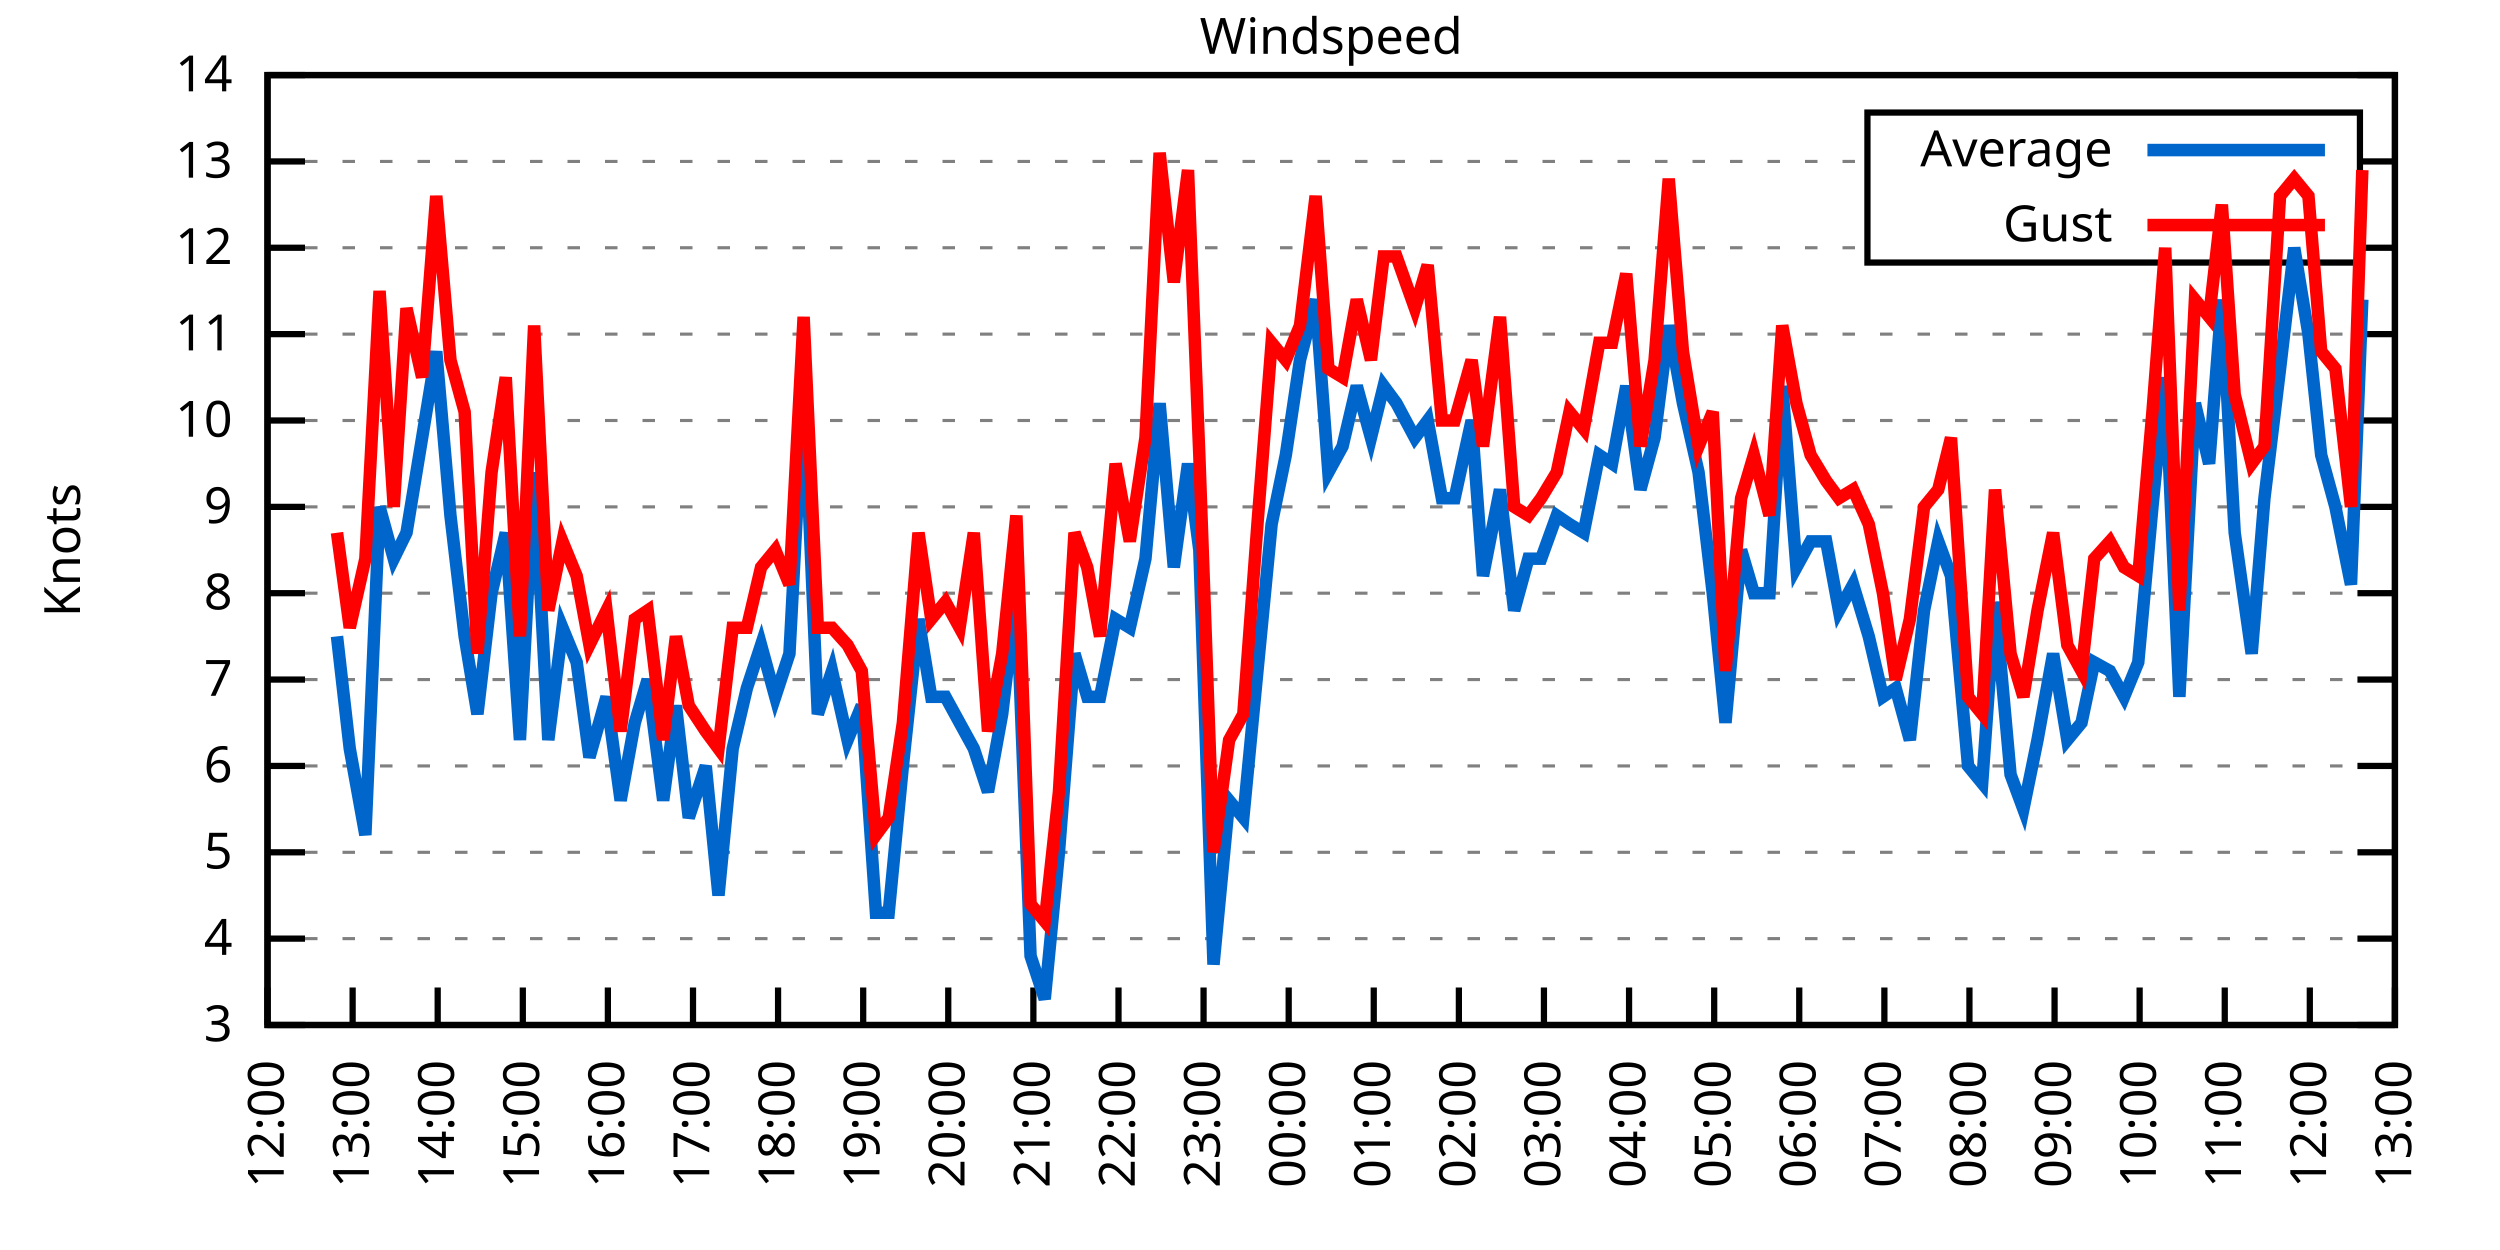
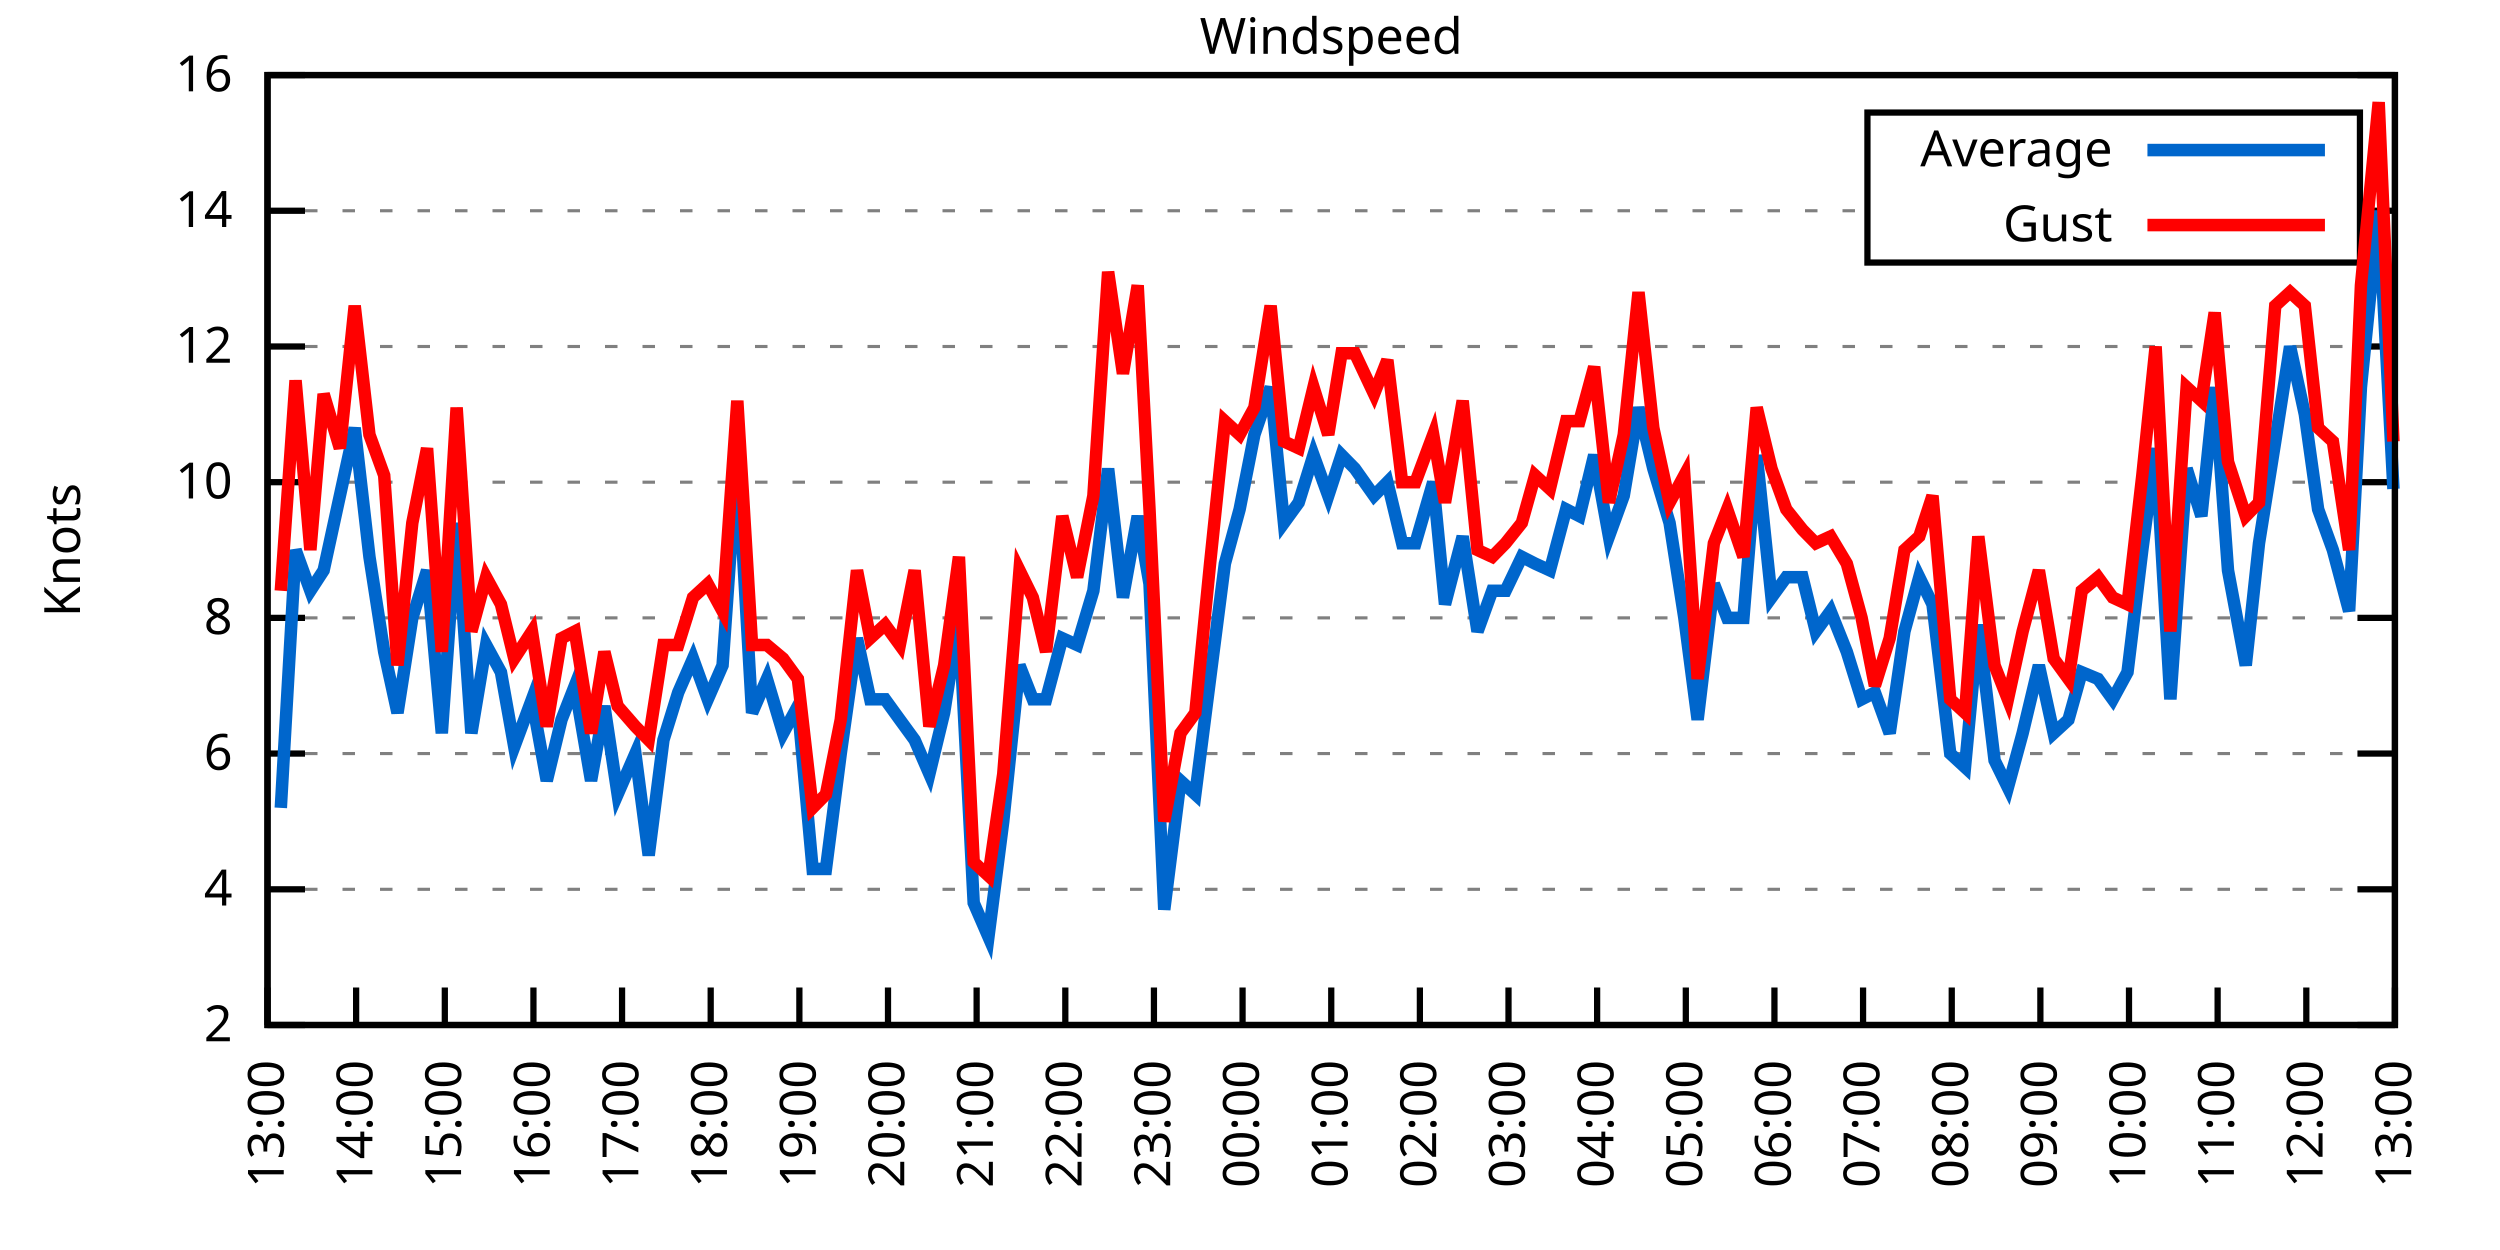
<svg xmlns="http://www.w3.org/2000/svg" xmlns:xlink="http://www.w3.org/1999/xlink" width="400" height="200" viewBox="0 0 400 200">
  <g id="gnuplot_canvas">
    <rect x="0" y="0" width="400" height="200" fill="none" />
    <defs>
      <circle id="gpDot" r="0.5" stroke-width="0.5" stroke="currentColor" />
      <path id="gpPt0" stroke-width="0.333" stroke="currentColor" d="M-1,0 h2 M0,-1 v2" />
      <path id="gpPt1" stroke-width="0.333" stroke="currentColor" d="M-1,-1 L1,1 M1,-1 L-1,1" />
      <path id="gpPt2" stroke-width="0.333" stroke="currentColor" d="M-1,0 L1,0 M0,-1 L0,1 M-1,-1 L1,1 M-1,1 L1,-1" />
      <rect id="gpPt3" stroke-width="0.333" stroke="currentColor" x="-1" y="-1" width="2" height="2" />
      <rect id="gpPt4" stroke-width="0.333" stroke="currentColor" fill="currentColor" x="-1" y="-1" width="2" height="2" />
      <circle id="gpPt5" stroke-width="0.333" stroke="currentColor" cx="0" cy="0" r="1" />
      <use xlink:href="#gpPt5" id="gpPt6" fill="currentColor" stroke="none" />
      <path id="gpPt7" stroke-width="0.333" stroke="currentColor" d="M0,-1.33 L-1.33,0.67 L1.33,0.67 z" />
      <use xlink:href="#gpPt7" id="gpPt8" fill="currentColor" stroke="none" />
      <use xlink:href="#gpPt7" id="gpPt9" stroke="currentColor" transform="rotate(180)" />
      <use xlink:href="#gpPt9" id="gpPt10" fill="currentColor" stroke="none" />
      <use xlink:href="#gpPt3" id="gpPt11" stroke="currentColor" transform="rotate(45)" />
      <use xlink:href="#gpPt11" id="gpPt12" fill="currentColor" stroke="none" />
      <path id="gpPt13" stroke-width="0.333" stroke="currentColor" d="M0,1.330 L1.265,0.411 L0.782,-1.067 L-0.782,-1.076 L-1.265,0.411 z" />
      <use xlink:href="#gpPt13" id="gpPt14" fill="currentColor" stroke="none" />
      <filter id="textbox" filterUnits="objectBoundingBox" x="0" y="0" height="1" width="1">
        <feFlood flood-color="white" flood-opacity="1" result="bgnd" />
        <feComposite in="SourceGraphic" in2="bgnd" operator="atop" />
      </filter>
      <filter id="greybox" filterUnits="objectBoundingBox" x="0" y="0" height="1" width="1">
        <feFlood flood-color="lightgrey" flood-opacity="1" result="grey" />
        <feComposite in="SourceGraphic" in2="grey" operator="atop" />
      </filter>
    </defs>
    <g fill="none" color="white" stroke="currentColor" stroke-width="1.00" stroke-linecap="butt" stroke-linejoin="miter">
</g>
    <g fill="none" color="black" stroke="currentColor" stroke-width="1.00" stroke-linecap="butt" stroke-linejoin="miter">
      <g stroke="none" shape-rendering="crispEdges">
        <polygon fill="rgb(255, 255, 255)" points="42.80,164.00 383.18,164.00 383.18,12.02 42.80,12.02 " />
      </g>
    </g>
    <g fill="none" color="black" stroke="currentColor" stroke-width="1.00" stroke-linecap="butt" stroke-linejoin="miter">
</g>
    <g fill="none" color="black" stroke="black" stroke-width="0.50" stroke-linecap="butt" stroke-linejoin="miter">
</g>
    <g fill="none" color="gray" stroke="currentColor" stroke-width="0.50" stroke-linecap="butt" stroke-linejoin="miter">
      <path stroke="gray" stroke-dasharray="2,4" class="gridline" d="M42.80,164.00 L383.19,164.00  " />
    </g>
    <g fill="none" color="gray" stroke="gray" stroke-width="1.00" stroke-linecap="butt" stroke-linejoin="miter">
</g>
    <g fill="none" color="black" stroke="currentColor" stroke-width="1.00" stroke-linecap="butt" stroke-linejoin="miter">
      <path stroke="black" d="M42.80,164.00 L48.80,164.00 M383.19,164.00 L377.19,164.00  " />
      <g transform="translate(37.20,166.60)" stroke="none" fill="black" font-family="Sans" font-size="8.00" text-anchor="end">
        <text>
-           <tspan font-family="Sans"> 3</tspan>
-         </text>
-       </g>
-     </g>
-     <g fill="none" color="black" stroke="currentColor" stroke-width="1.00" stroke-linecap="butt" stroke-linejoin="miter">
- </g>
-     <g fill="none" color="black" stroke="black" stroke-width="0.50" stroke-linecap="butt" stroke-linejoin="miter">
- </g>
-     <g fill="none" color="gray" stroke="currentColor" stroke-width="0.50" stroke-linecap="butt" stroke-linejoin="miter">
-       <path stroke="gray" stroke-dasharray="2,4" class="gridline" d="M42.80,150.18 L383.19,150.18  " />
-     </g>
-     <g fill="none" color="gray" stroke="gray" stroke-width="1.00" stroke-linecap="butt" stroke-linejoin="miter">
- </g>
-     <g fill="none" color="black" stroke="currentColor" stroke-width="1.00" stroke-linecap="butt" stroke-linejoin="miter">
-       <path stroke="black" d="M42.80,150.18 L48.80,150.18 M383.19,150.18 L377.19,150.18  " />
-       <g transform="translate(37.20,152.78)" stroke="none" fill="black" font-family="Sans" font-size="8.00" text-anchor="end">
+           <tspan font-family="Sans"> 2</tspan>
+         </text>
+       </g>
+     </g>
+     <g fill="none" color="black" stroke="currentColor" stroke-width="1.00" stroke-linecap="butt" stroke-linejoin="miter">
+ </g>
+     <g fill="none" color="black" stroke="black" stroke-width="0.50" stroke-linecap="butt" stroke-linejoin="miter">
+ </g>
+     <g fill="none" color="gray" stroke="currentColor" stroke-width="0.50" stroke-linecap="butt" stroke-linejoin="miter">
+       <path stroke="gray" stroke-dasharray="2,4" class="gridline" d="M42.80,142.29 L383.19,142.29  " />
+     </g>
+     <g fill="none" color="gray" stroke="gray" stroke-width="1.00" stroke-linecap="butt" stroke-linejoin="miter">
+ </g>
+     <g fill="none" color="black" stroke="currentColor" stroke-width="1.00" stroke-linecap="butt" stroke-linejoin="miter">
+       <path stroke="black" d="M42.80,142.29 L48.80,142.29 M383.19,142.29 L377.19,142.29  " />
+       <g transform="translate(37.20,144.89)" stroke="none" fill="black" font-family="Sans" font-size="8.00" text-anchor="end">
        <text>
          <tspan font-family="Sans"> 4</tspan>
        </text>
      </g>
    </g>
    <g fill="none" color="black" stroke="currentColor" stroke-width="1.00" stroke-linecap="butt" stroke-linejoin="miter">
</g>
    <g fill="none" color="black" stroke="black" stroke-width="0.50" stroke-linecap="butt" stroke-linejoin="miter">
</g>
    <g fill="none" color="gray" stroke="currentColor" stroke-width="0.50" stroke-linecap="butt" stroke-linejoin="miter">
-       <path stroke="gray" stroke-dasharray="2,4" class="gridline" d="M42.80,136.37 L383.19,136.37  " />
-     </g>
-     <g fill="none" color="gray" stroke="gray" stroke-width="1.00" stroke-linecap="butt" stroke-linejoin="miter">
- </g>
-     <g fill="none" color="black" stroke="currentColor" stroke-width="1.00" stroke-linecap="butt" stroke-linejoin="miter">
-       <path stroke="black" d="M42.80,136.37 L48.80,136.37 M383.19,136.37 L377.19,136.37  " />
-       <g transform="translate(37.20,138.97)" stroke="none" fill="black" font-family="Sans" font-size="8.00" text-anchor="end">
-         <text>
-           <tspan font-family="Sans"> 5</tspan>
-         </text>
-       </g>
-     </g>
-     <g fill="none" color="black" stroke="currentColor" stroke-width="1.00" stroke-linecap="butt" stroke-linejoin="miter">
- </g>
-     <g fill="none" color="black" stroke="black" stroke-width="0.50" stroke-linecap="butt" stroke-linejoin="miter">
- </g>
-     <g fill="none" color="gray" stroke="currentColor" stroke-width="0.50" stroke-linecap="butt" stroke-linejoin="miter">
-       <path stroke="gray" stroke-dasharray="2,4" class="gridline" d="M42.80,122.55 L383.19,122.55  " />
-     </g>
-     <g fill="none" color="gray" stroke="gray" stroke-width="1.00" stroke-linecap="butt" stroke-linejoin="miter">
- </g>
-     <g fill="none" color="black" stroke="currentColor" stroke-width="1.00" stroke-linecap="butt" stroke-linejoin="miter">
-       <path stroke="black" d="M42.80,122.55 L48.80,122.55 M383.19,122.55 L377.19,122.55  " />
-       <g transform="translate(37.20,125.15)" stroke="none" fill="black" font-family="Sans" font-size="8.00" text-anchor="end">
+       <path stroke="gray" stroke-dasharray="2,4" class="gridline" d="M42.80,120.57 L383.19,120.57  " />
+     </g>
+     <g fill="none" color="gray" stroke="gray" stroke-width="1.00" stroke-linecap="butt" stroke-linejoin="miter">
+ </g>
+     <g fill="none" color="black" stroke="currentColor" stroke-width="1.00" stroke-linecap="butt" stroke-linejoin="miter">
+       <path stroke="black" d="M42.80,120.57 L48.80,120.57 M383.19,120.57 L377.19,120.57  " />
+       <g transform="translate(37.20,123.17)" stroke="none" fill="black" font-family="Sans" font-size="8.00" text-anchor="end">
        <text>
          <tspan font-family="Sans"> 6</tspan>
        </text>
      </g>
    </g>
    <g fill="none" color="black" stroke="currentColor" stroke-width="1.00" stroke-linecap="butt" stroke-linejoin="miter">
</g>
    <g fill="none" color="black" stroke="black" stroke-width="0.50" stroke-linecap="butt" stroke-linejoin="miter">
</g>
    <g fill="none" color="gray" stroke="currentColor" stroke-width="0.50" stroke-linecap="butt" stroke-linejoin="miter">
-       <path stroke="gray" stroke-dasharray="2,4" class="gridline" d="M42.80,108.73 L383.19,108.73  " />
-     </g>
-     <g fill="none" color="gray" stroke="gray" stroke-width="1.00" stroke-linecap="butt" stroke-linejoin="miter">
- </g>
-     <g fill="none" color="black" stroke="currentColor" stroke-width="1.00" stroke-linecap="butt" stroke-linejoin="miter">
-       <path stroke="black" d="M42.80,108.73 L48.80,108.73 M383.19,108.73 L377.19,108.73  " />
-       <g transform="translate(37.20,111.33)" stroke="none" fill="black" font-family="Sans" font-size="8.00" text-anchor="end">
-         <text>
-           <tspan font-family="Sans"> 7</tspan>
-         </text>
-       </g>
-     </g>
-     <g fill="none" color="black" stroke="currentColor" stroke-width="1.00" stroke-linecap="butt" stroke-linejoin="miter">
- </g>
-     <g fill="none" color="black" stroke="black" stroke-width="0.50" stroke-linecap="butt" stroke-linejoin="miter">
- </g>
-     <g fill="none" color="gray" stroke="currentColor" stroke-width="0.50" stroke-linecap="butt" stroke-linejoin="miter">
-       <path stroke="gray" stroke-dasharray="2,4" class="gridline" d="M42.80,94.91 L383.19,94.91  " />
-     </g>
-     <g fill="none" color="gray" stroke="gray" stroke-width="1.00" stroke-linecap="butt" stroke-linejoin="miter">
- </g>
-     <g fill="none" color="black" stroke="currentColor" stroke-width="1.00" stroke-linecap="butt" stroke-linejoin="miter">
-       <path stroke="black" d="M42.80,94.91 L48.80,94.91 M383.19,94.91 L377.19,94.91  " />
-       <g transform="translate(37.20,97.51)" stroke="none" fill="black" font-family="Sans" font-size="8.00" text-anchor="end">
+       <path stroke="gray" stroke-dasharray="2,4" class="gridline" d="M42.80,98.86 L383.19,98.86  " />
+     </g>
+     <g fill="none" color="gray" stroke="gray" stroke-width="1.00" stroke-linecap="butt" stroke-linejoin="miter">
+ </g>
+     <g fill="none" color="black" stroke="currentColor" stroke-width="1.00" stroke-linecap="butt" stroke-linejoin="miter">
+       <path stroke="black" d="M42.80,98.86 L48.80,98.86 M383.19,98.86 L377.19,98.86  " />
+       <g transform="translate(37.20,101.46)" stroke="none" fill="black" font-family="Sans" font-size="8.00" text-anchor="end">
        <text>
          <tspan font-family="Sans"> 8</tspan>
        </text>
      </g>
    </g>
    <g fill="none" color="black" stroke="currentColor" stroke-width="1.00" stroke-linecap="butt" stroke-linejoin="miter">
</g>
    <g fill="none" color="black" stroke="black" stroke-width="0.50" stroke-linecap="butt" stroke-linejoin="miter">
</g>
    <g fill="none" color="gray" stroke="currentColor" stroke-width="0.50" stroke-linecap="butt" stroke-linejoin="miter">
-       <path stroke="gray" stroke-dasharray="2,4" class="gridline" d="M42.80,81.10 L383.19,81.10  " />
-     </g>
-     <g fill="none" color="gray" stroke="gray" stroke-width="1.00" stroke-linecap="butt" stroke-linejoin="miter">
- </g>
-     <g fill="none" color="black" stroke="currentColor" stroke-width="1.00" stroke-linecap="butt" stroke-linejoin="miter">
-       <path stroke="black" d="M42.80,81.10 L48.80,81.10 M383.19,81.10 L377.19,81.10  " />
-       <g transform="translate(37.20,83.70)" stroke="none" fill="black" font-family="Sans" font-size="8.00" text-anchor="end">
-         <text>
-           <tspan font-family="Sans"> 9</tspan>
-         </text>
-       </g>
-     </g>
-     <g fill="none" color="black" stroke="currentColor" stroke-width="1.00" stroke-linecap="butt" stroke-linejoin="miter">
- </g>
-     <g fill="none" color="black" stroke="black" stroke-width="0.50" stroke-linecap="butt" stroke-linejoin="miter">
- </g>
-     <g fill="none" color="gray" stroke="currentColor" stroke-width="0.50" stroke-linecap="butt" stroke-linejoin="miter">
-       <path stroke="gray" stroke-dasharray="2,4" class="gridline" d="M42.80,67.28 L383.19,67.28  " />
-     </g>
-     <g fill="none" color="gray" stroke="gray" stroke-width="1.00" stroke-linecap="butt" stroke-linejoin="miter">
- </g>
-     <g fill="none" color="black" stroke="currentColor" stroke-width="1.00" stroke-linecap="butt" stroke-linejoin="miter">
-       <path stroke="black" d="M42.80,67.28 L48.80,67.28 M383.19,67.28 L377.19,67.28  " />
-       <g transform="translate(37.20,69.88)" stroke="none" fill="black" font-family="Sans" font-size="8.00" text-anchor="end">
+       <path stroke="gray" stroke-dasharray="2,4" class="gridline" d="M42.80,77.15 L383.19,77.15  " />
+     </g>
+     <g fill="none" color="gray" stroke="gray" stroke-width="1.00" stroke-linecap="butt" stroke-linejoin="miter">
+ </g>
+     <g fill="none" color="black" stroke="currentColor" stroke-width="1.00" stroke-linecap="butt" stroke-linejoin="miter">
+       <path stroke="black" d="M42.80,77.15 L48.80,77.15 M383.19,77.15 L377.19,77.15  " />
+       <g transform="translate(37.20,79.75)" stroke="none" fill="black" font-family="Sans" font-size="8.00" text-anchor="end">
        <text>
          <tspan font-family="Sans"> 10</tspan>
        </text>
      </g>
    </g>
    <g fill="none" color="black" stroke="currentColor" stroke-width="1.00" stroke-linecap="butt" stroke-linejoin="miter">
</g>
    <g fill="none" color="black" stroke="black" stroke-width="0.50" stroke-linecap="butt" stroke-linejoin="miter">
</g>
    <g fill="none" color="gray" stroke="currentColor" stroke-width="0.50" stroke-linecap="butt" stroke-linejoin="miter">
-       <path stroke="gray" stroke-dasharray="2,4" class="gridline" d="M42.80,53.46 L383.19,53.46  " />
-     </g>
-     <g fill="none" color="gray" stroke="gray" stroke-width="1.00" stroke-linecap="butt" stroke-linejoin="miter">
- </g>
-     <g fill="none" color="black" stroke="currentColor" stroke-width="1.00" stroke-linecap="butt" stroke-linejoin="miter">
-       <path stroke="black" d="M42.80,53.46 L48.80,53.46 M383.19,53.46 L377.19,53.46  " />
-       <g transform="translate(37.20,56.06)" stroke="none" fill="black" font-family="Sans" font-size="8.00" text-anchor="end">
-         <text>
-           <tspan font-family="Sans"> 11</tspan>
-         </text>
-       </g>
-     </g>
-     <g fill="none" color="black" stroke="currentColor" stroke-width="1.00" stroke-linecap="butt" stroke-linejoin="miter">
- </g>
-     <g fill="none" color="black" stroke="black" stroke-width="0.50" stroke-linecap="butt" stroke-linejoin="miter">
- </g>
-     <g fill="none" color="gray" stroke="currentColor" stroke-width="0.50" stroke-linecap="butt" stroke-linejoin="miter">
-       <path stroke="gray" stroke-dasharray="2,4" class="gridline" d="M42.80,39.64 L298.79,39.64 M377.59,39.64 L383.19,39.64  " />
-     </g>
-     <g fill="none" color="gray" stroke="gray" stroke-width="1.00" stroke-linecap="butt" stroke-linejoin="miter">
- </g>
-     <g fill="none" color="black" stroke="currentColor" stroke-width="1.00" stroke-linecap="butt" stroke-linejoin="miter">
-       <path stroke="black" d="M42.80,39.64 L48.80,39.64 M383.19,39.64 L377.19,39.64  " />
-       <g transform="translate(37.20,42.24)" stroke="none" fill="black" font-family="Sans" font-size="8.00" text-anchor="end">
+       <path stroke="gray" stroke-dasharray="2,4" class="gridline" d="M42.80,55.44 L383.19,55.44  " />
+     </g>
+     <g fill="none" color="gray" stroke="gray" stroke-width="1.00" stroke-linecap="butt" stroke-linejoin="miter">
+ </g>
+     <g fill="none" color="black" stroke="currentColor" stroke-width="1.00" stroke-linecap="butt" stroke-linejoin="miter">
+       <path stroke="black" d="M42.80,55.44 L48.80,55.44 M383.19,55.44 L377.19,55.44  " />
+       <g transform="translate(37.20,58.04)" stroke="none" fill="black" font-family="Sans" font-size="8.00" text-anchor="end">
        <text>
          <tspan font-family="Sans"> 12</tspan>
        </text>
      </g>
    </g>
    <g fill="none" color="black" stroke="currentColor" stroke-width="1.00" stroke-linecap="butt" stroke-linejoin="miter">
</g>
    <g fill="none" color="black" stroke="black" stroke-width="0.50" stroke-linecap="butt" stroke-linejoin="miter">
</g>
    <g fill="none" color="gray" stroke="currentColor" stroke-width="0.50" stroke-linecap="butt" stroke-linejoin="miter">
-       <path stroke="gray" stroke-dasharray="2,4" class="gridline" d="M42.80,25.83 L298.79,25.83 M377.59,25.83 L383.19,25.83  " />
-     </g>
-     <g fill="none" color="gray" stroke="gray" stroke-width="1.00" stroke-linecap="butt" stroke-linejoin="miter">
- </g>
-     <g fill="none" color="black" stroke="currentColor" stroke-width="1.00" stroke-linecap="butt" stroke-linejoin="miter">
-       <path stroke="black" d="M42.80,25.83 L48.80,25.83 M383.19,25.83 L377.19,25.83  " />
-       <g transform="translate(37.20,28.43)" stroke="none" fill="black" font-family="Sans" font-size="8.00" text-anchor="end">
-         <text>
-           <tspan font-family="Sans"> 13</tspan>
+       <path stroke="gray" stroke-dasharray="2,4" class="gridline" d="M42.80,33.72 L298.79,33.72 M377.59,33.72 L383.19,33.72  " />
+     </g>
+     <g fill="none" color="gray" stroke="gray" stroke-width="1.00" stroke-linecap="butt" stroke-linejoin="miter">
+ </g>
+     <g fill="none" color="black" stroke="currentColor" stroke-width="1.00" stroke-linecap="butt" stroke-linejoin="miter">
+       <path stroke="black" d="M42.80,33.72 L48.80,33.72 M383.19,33.72 L377.19,33.72  " />
+       <g transform="translate(37.20,36.32)" stroke="none" fill="black" font-family="Sans" font-size="8.00" text-anchor="end">
+         <text>
+           <tspan font-family="Sans"> 14</tspan>
        </text>
      </g>
    </g>
    <g fill="none" color="black" stroke="currentColor" stroke-width="1.00" stroke-linecap="butt" stroke-linejoin="miter">
</g>
    <g fill="none" color="black" stroke="black" stroke-width="0.50" stroke-linecap="butt" stroke-linejoin="miter">
</g>
    <g fill="none" color="gray" stroke="currentColor" stroke-width="0.50" stroke-linecap="butt" stroke-linejoin="miter">
      <path stroke="gray" stroke-dasharray="2,4" class="gridline" d="M42.80,12.01 L383.19,12.01  " />
    </g>
    <g fill="none" color="gray" stroke="gray" stroke-width="1.00" stroke-linecap="butt" stroke-linejoin="miter">
</g>
    <g fill="none" color="black" stroke="currentColor" stroke-width="1.00" stroke-linecap="butt" stroke-linejoin="miter">
      <path stroke="black" d="M42.80,12.01 L48.80,12.01 M383.19,12.01 L377.19,12.01  " />
      <g transform="translate(37.20,14.61)" stroke="none" fill="black" font-family="Sans" font-size="8.00" text-anchor="end">
        <text>
-           <tspan font-family="Sans"> 14</tspan>
+           <tspan font-family="Sans"> 16</tspan>
        </text>
      </g>
    </g>
    <g fill="none" color="black" stroke="currentColor" stroke-width="1.00" stroke-linecap="butt" stroke-linejoin="miter">
      <path stroke="black" d="M42.80,164.00 L42.80,158.00  " />
      <g transform="translate(45.40,169.60) rotate(270.00)" stroke="none" fill="black" font-family="Sans" font-size="8.00" text-anchor="end">
        <text>
-           <tspan font-family="Sans">12:00</tspan>
-         </text>
-       </g>
-     </g>
-     <g fill="none" color="black" stroke="currentColor" stroke-width="1.00" stroke-linecap="butt" stroke-linejoin="miter">
-       <path stroke="black" d="M56.42,164.00 L56.42,158.00  " />
-       <g transform="translate(59.02,169.60) rotate(270.00)" stroke="none" fill="black" font-family="Sans" font-size="8.00" text-anchor="end">
-         <text>
          <tspan font-family="Sans">13:00</tspan>
        </text>
      </g>
    </g>
    <g fill="none" color="black" stroke="currentColor" stroke-width="1.00" stroke-linecap="butt" stroke-linejoin="miter">
-       <path stroke="black" d="M70.03,164.00 L70.03,158.00  " />
-       <g transform="translate(72.63,169.60) rotate(270.00)" stroke="none" fill="black" font-family="Sans" font-size="8.00" text-anchor="end">
+       <path stroke="black" d="M56.98,164.00 L56.98,158.00  " />
+       <g transform="translate(59.58,169.60) rotate(270.00)" stroke="none" fill="black" font-family="Sans" font-size="8.00" text-anchor="end">
        <text>
          <tspan font-family="Sans">14:00</tspan>
        </text>
      </g>
    </g>
    <g fill="none" color="black" stroke="currentColor" stroke-width="1.00" stroke-linecap="butt" stroke-linejoin="miter">
-       <path stroke="black" d="M83.65,164.00 L83.65,158.00  " />
-       <g transform="translate(86.25,169.60) rotate(270.00)" stroke="none" fill="black" font-family="Sans" font-size="8.00" text-anchor="end">
+       <path stroke="black" d="M71.17,164.00 L71.17,158.00  " />
+       <g transform="translate(73.77,169.60) rotate(270.00)" stroke="none" fill="black" font-family="Sans" font-size="8.00" text-anchor="end">
        <text>
          <tspan font-family="Sans">15:00</tspan>
        </text>
      </g>
    </g>
    <g fill="none" color="black" stroke="currentColor" stroke-width="1.00" stroke-linecap="butt" stroke-linejoin="miter">
-       <path stroke="black" d="M97.26,164.00 L97.26,158.00  " />
-       <g transform="translate(99.86,169.60) rotate(270.00)" stroke="none" fill="black" font-family="Sans" font-size="8.00" text-anchor="end">
+       <path stroke="black" d="M85.35,164.00 L85.35,158.00  " />
+       <g transform="translate(87.95,169.60) rotate(270.00)" stroke="none" fill="black" font-family="Sans" font-size="8.00" text-anchor="end">
        <text>
          <tspan font-family="Sans">16:00</tspan>
        </text>
      </g>
    </g>
    <g fill="none" color="black" stroke="currentColor" stroke-width="1.00" stroke-linecap="butt" stroke-linejoin="miter">
-       <path stroke="black" d="M110.88,164.00 L110.88,158.00  " />
-       <g transform="translate(113.48,169.60) rotate(270.00)" stroke="none" fill="black" font-family="Sans" font-size="8.00" text-anchor="end">
+       <path stroke="black" d="M99.53,164.00 L99.53,158.00  " />
+       <g transform="translate(102.13,169.60) rotate(270.00)" stroke="none" fill="black" font-family="Sans" font-size="8.00" text-anchor="end">
        <text>
          <tspan font-family="Sans">17:00</tspan>
        </text>
      </g>
    </g>
    <g fill="none" color="black" stroke="currentColor" stroke-width="1.00" stroke-linecap="butt" stroke-linejoin="miter">
-       <path stroke="black" d="M124.49,164.00 L124.49,158.00  " />
-       <g transform="translate(127.09,169.60) rotate(270.00)" stroke="none" fill="black" font-family="Sans" font-size="8.00" text-anchor="end">
+       <path stroke="black" d="M113.71,164.00 L113.71,158.00  " />
+       <g transform="translate(116.31,169.60) rotate(270.00)" stroke="none" fill="black" font-family="Sans" font-size="8.00" text-anchor="end">
        <text>
          <tspan font-family="Sans">18:00</tspan>
        </text>
      </g>
    </g>
    <g fill="none" color="black" stroke="currentColor" stroke-width="1.00" stroke-linecap="butt" stroke-linejoin="miter">
-       <path stroke="black" d="M138.11,164.00 L138.11,158.00  " />
-       <g transform="translate(140.71,169.60) rotate(270.00)" stroke="none" fill="black" font-family="Sans" font-size="8.00" text-anchor="end">
+       <path stroke="black" d="M127.90,164.00 L127.90,158.00  " />
+       <g transform="translate(130.50,169.60) rotate(270.00)" stroke="none" fill="black" font-family="Sans" font-size="8.00" text-anchor="end">
        <text>
          <tspan font-family="Sans">19:00</tspan>
        </text>
      </g>
    </g>
    <g fill="none" color="black" stroke="currentColor" stroke-width="1.00" stroke-linecap="butt" stroke-linejoin="miter">
-       <path stroke="black" d="M151.72,164.00 L151.72,158.00  " />
-       <g transform="translate(154.32,169.60) rotate(270.00)" stroke="none" fill="black" font-family="Sans" font-size="8.00" text-anchor="end">
+       <path stroke="black" d="M142.08,164.00 L142.08,158.00  " />
+       <g transform="translate(144.68,169.60) rotate(270.00)" stroke="none" fill="black" font-family="Sans" font-size="8.00" text-anchor="end">
        <text>
          <tspan font-family="Sans">20:00</tspan>
        </text>
      </g>
    </g>
    <g fill="none" color="black" stroke="currentColor" stroke-width="1.00" stroke-linecap="butt" stroke-linejoin="miter">
-       <path stroke="black" d="M165.34,164.00 L165.34,158.00  " />
-       <g transform="translate(167.94,169.60) rotate(270.00)" stroke="none" fill="black" font-family="Sans" font-size="8.00" text-anchor="end">
+       <path stroke="black" d="M156.26,164.00 L156.26,158.00  " />
+       <g transform="translate(158.86,169.60) rotate(270.00)" stroke="none" fill="black" font-family="Sans" font-size="8.00" text-anchor="end">
        <text>
          <tspan font-family="Sans">21:00</tspan>
        </text>
      </g>
    </g>
    <g fill="none" color="black" stroke="currentColor" stroke-width="1.00" stroke-linecap="butt" stroke-linejoin="miter">
-       <path stroke="black" d="M178.96,164.00 L178.96,158.00  " />
-       <g transform="translate(181.56,169.60) rotate(270.00)" stroke="none" fill="black" font-family="Sans" font-size="8.00" text-anchor="end">
+       <path stroke="black" d="M170.45,164.00 L170.45,158.00  " />
+       <g transform="translate(173.05,169.60) rotate(270.00)" stroke="none" fill="black" font-family="Sans" font-size="8.00" text-anchor="end">
        <text>
          <tspan font-family="Sans">22:00</tspan>
        </text>
      </g>
    </g>
    <g fill="none" color="black" stroke="currentColor" stroke-width="1.00" stroke-linecap="butt" stroke-linejoin="miter">
-       <path stroke="black" d="M192.57,164.00 L192.57,158.00  " />
-       <g transform="translate(195.17,169.60) rotate(270.00)" stroke="none" fill="black" font-family="Sans" font-size="8.00" text-anchor="end">
+       <path stroke="black" d="M184.63,164.00 L184.63,158.00  " />
+       <g transform="translate(187.23,169.60) rotate(270.00)" stroke="none" fill="black" font-family="Sans" font-size="8.00" text-anchor="end">
        <text>
          <tspan font-family="Sans">23:00</tspan>
        </text>
      </g>
    </g>
    <g fill="none" color="black" stroke="currentColor" stroke-width="1.00" stroke-linecap="butt" stroke-linejoin="miter">
-       <path stroke="black" d="M206.19,164.00 L206.19,158.00  " />
-       <g transform="translate(208.79,169.60) rotate(270.00)" stroke="none" fill="black" font-family="Sans" font-size="8.00" text-anchor="end">
+       <path stroke="black" d="M198.81,164.00 L198.81,158.00  " />
+       <g transform="translate(201.41,169.60) rotate(270.00)" stroke="none" fill="black" font-family="Sans" font-size="8.00" text-anchor="end">
        <text>
          <tspan font-family="Sans">00:00</tspan>
        </text>
      </g>
    </g>
    <g fill="none" color="black" stroke="currentColor" stroke-width="1.00" stroke-linecap="butt" stroke-linejoin="miter">
-       <path stroke="black" d="M219.80,164.00 L219.80,158.00  " />
-       <g transform="translate(222.40,169.60) rotate(270.00)" stroke="none" fill="black" font-family="Sans" font-size="8.00" text-anchor="end">
+       <path stroke="black" d="M213.00,164.00 L213.00,158.00  " />
+       <g transform="translate(215.60,169.60) rotate(270.00)" stroke="none" fill="black" font-family="Sans" font-size="8.00" text-anchor="end">
        <text>
          <tspan font-family="Sans">01:00</tspan>
        </text>
      </g>
    </g>
    <g fill="none" color="black" stroke="currentColor" stroke-width="1.00" stroke-linecap="butt" stroke-linejoin="miter">
-       <path stroke="black" d="M233.42,164.00 L233.42,158.00  " />
-       <g transform="translate(236.02,169.60) rotate(270.00)" stroke="none" fill="black" font-family="Sans" font-size="8.00" text-anchor="end">
+       <path stroke="black" d="M227.18,164.00 L227.18,158.00  " />
+       <g transform="translate(229.78,169.60) rotate(270.00)" stroke="none" fill="black" font-family="Sans" font-size="8.00" text-anchor="end">
        <text>
          <tspan font-family="Sans">02:00</tspan>
        </text>
      </g>
    </g>
    <g fill="none" color="black" stroke="currentColor" stroke-width="1.00" stroke-linecap="butt" stroke-linejoin="miter">
-       <path stroke="black" d="M247.03,164.00 L247.03,158.00  " />
-       <g transform="translate(249.63,169.60) rotate(270.00)" stroke="none" fill="black" font-family="Sans" font-size="8.00" text-anchor="end">
+       <path stroke="black" d="M241.36,164.00 L241.36,158.00  " />
+       <g transform="translate(243.96,169.60) rotate(270.00)" stroke="none" fill="black" font-family="Sans" font-size="8.00" text-anchor="end">
        <text>
          <tspan font-family="Sans">03:00</tspan>
        </text>
      </g>
    </g>
    <g fill="none" color="black" stroke="currentColor" stroke-width="1.00" stroke-linecap="butt" stroke-linejoin="miter">
-       <path stroke="black" d="M260.65,164.00 L260.65,158.00  " />
-       <g transform="translate(263.25,169.60) rotate(270.00)" stroke="none" fill="black" font-family="Sans" font-size="8.00" text-anchor="end">
+       <path stroke="black" d="M255.54,164.00 L255.54,158.00  " />
+       <g transform="translate(258.14,169.60) rotate(270.00)" stroke="none" fill="black" font-family="Sans" font-size="8.00" text-anchor="end">
        <text>
          <tspan font-family="Sans">04:00</tspan>
        </text>
      </g>
    </g>
    <g fill="none" color="black" stroke="currentColor" stroke-width="1.00" stroke-linecap="butt" stroke-linejoin="miter">
-       <path stroke="black" d="M274.27,164.00 L274.27,158.00  " />
-       <g transform="translate(276.87,169.60) rotate(270.00)" stroke="none" fill="black" font-family="Sans" font-size="8.00" text-anchor="end">
+       <path stroke="black" d="M269.73,164.00 L269.73,158.00  " />
+       <g transform="translate(272.33,169.60) rotate(270.00)" stroke="none" fill="black" font-family="Sans" font-size="8.00" text-anchor="end">
        <text>
          <tspan font-family="Sans">05:00</tspan>
        </text>
      </g>
    </g>
    <g fill="none" color="black" stroke="currentColor" stroke-width="1.00" stroke-linecap="butt" stroke-linejoin="miter">
-       <path stroke="black" d="M287.88,164.00 L287.88,158.00  " />
-       <g transform="translate(290.48,169.60) rotate(270.00)" stroke="none" fill="black" font-family="Sans" font-size="8.00" text-anchor="end">
+       <path stroke="black" d="M283.91,164.00 L283.91,158.00  " />
+       <g transform="translate(286.51,169.60) rotate(270.00)" stroke="none" fill="black" font-family="Sans" font-size="8.00" text-anchor="end">
        <text>
          <tspan font-family="Sans">06:00</tspan>
        </text>
      </g>
    </g>
    <g fill="none" color="black" stroke="currentColor" stroke-width="1.00" stroke-linecap="butt" stroke-linejoin="miter">
-       <path stroke="black" d="M301.50,164.00 L301.50,158.00  " />
-       <g transform="translate(304.10,169.60) rotate(270.00)" stroke="none" fill="black" font-family="Sans" font-size="8.00" text-anchor="end">
+       <path stroke="black" d="M298.09,164.00 L298.09,158.00  " />
+       <g transform="translate(300.69,169.60) rotate(270.00)" stroke="none" fill="black" font-family="Sans" font-size="8.00" text-anchor="end">
        <text>
          <tspan font-family="Sans">07:00</tspan>
        </text>
      </g>
    </g>
    <g fill="none" color="black" stroke="currentColor" stroke-width="1.00" stroke-linecap="butt" stroke-linejoin="miter">
-       <path stroke="black" d="M315.11,164.00 L315.11,158.00  " />
-       <g transform="translate(317.71,169.60) rotate(270.00)" stroke="none" fill="black" font-family="Sans" font-size="8.00" text-anchor="end">
+       <path stroke="black" d="M312.28,164.00 L312.28,158.00  " />
+       <g transform="translate(314.88,169.60) rotate(270.00)" stroke="none" fill="black" font-family="Sans" font-size="8.00" text-anchor="end">
        <text>
          <tspan font-family="Sans">08:00</tspan>
        </text>
      </g>
    </g>
    <g fill="none" color="black" stroke="currentColor" stroke-width="1.00" stroke-linecap="butt" stroke-linejoin="miter">
-       <path stroke="black" d="M328.73,164.00 L328.73,158.00  " />
-       <g transform="translate(331.33,169.60) rotate(270.00)" stroke="none" fill="black" font-family="Sans" font-size="8.00" text-anchor="end">
+       <path stroke="black" d="M326.46,164.00 L326.46,158.00  " />
+       <g transform="translate(329.06,169.60) rotate(270.00)" stroke="none" fill="black" font-family="Sans" font-size="8.00" text-anchor="end">
        <text>
          <tspan font-family="Sans">09:00</tspan>
        </text>
      </g>
    </g>
    <g fill="none" color="black" stroke="currentColor" stroke-width="1.00" stroke-linecap="butt" stroke-linejoin="miter">
-       <path stroke="black" d="M342.34,164.00 L342.34,158.00  " />
-       <g transform="translate(344.94,169.60) rotate(270.00)" stroke="none" fill="black" font-family="Sans" font-size="8.00" text-anchor="end">
+       <path stroke="black" d="M340.64,164.00 L340.64,158.00  " />
+       <g transform="translate(343.24,169.60) rotate(270.00)" stroke="none" fill="black" font-family="Sans" font-size="8.00" text-anchor="end">
        <text>
          <tspan font-family="Sans">10:00</tspan>
        </text>
      </g>
    </g>
    <g fill="none" color="black" stroke="currentColor" stroke-width="1.00" stroke-linecap="butt" stroke-linejoin="miter">
-       <path stroke="black" d="M355.96,164.00 L355.96,158.00  " />
-       <g transform="translate(358.56,169.60) rotate(270.00)" stroke="none" fill="black" font-family="Sans" font-size="8.00" text-anchor="end">
+       <path stroke="black" d="M354.82,164.00 L354.82,158.00  " />
+       <g transform="translate(357.42,169.60) rotate(270.00)" stroke="none" fill="black" font-family="Sans" font-size="8.00" text-anchor="end">
        <text>
          <tspan font-family="Sans">11:00</tspan>
        </text>
      </g>
    </g>
    <g fill="none" color="black" stroke="currentColor" stroke-width="1.00" stroke-linecap="butt" stroke-linejoin="miter">
-       <path stroke="black" d="M369.57,164.00 L369.57,158.00  " />
-       <g transform="translate(372.17,169.60) rotate(270.00)" stroke="none" fill="black" font-family="Sans" font-size="8.00" text-anchor="end">
+       <path stroke="black" d="M369.01,164.00 L369.01,158.00  " />
+       <g transform="translate(371.61,169.60) rotate(270.00)" stroke="none" fill="black" font-family="Sans" font-size="8.00" text-anchor="end">
        <text>
          <tspan font-family="Sans">12:00</tspan>
        </text>
      </g>
    </g>
    <g fill="none" color="black" stroke="currentColor" stroke-width="1.00" stroke-linecap="butt" stroke-linejoin="miter">
      <path stroke="black" d="M383.19,164.00 L383.19,158.00  " />
      <g transform="translate(385.79,169.60) rotate(270.00)" stroke="none" fill="black" font-family="Sans" font-size="8.00" text-anchor="end">
        <text>
          <tspan font-family="Sans">13:00</tspan>
        </text>
      </g>
    </g>
    <g fill="none" color="black" stroke="currentColor" stroke-width="1.00" stroke-linecap="butt" stroke-linejoin="miter">
</g>
    <g fill="none" color="black" stroke="currentColor" stroke-width="1.00" stroke-linecap="butt" stroke-linejoin="miter">
      <path stroke="black" d="M42.80,12.01 L42.80,164.00 L383.19,164.00 L383.19,12.01 L42.80,12.01 Z  " />
    </g>
    <g fill="none" color="black" stroke="currentColor" stroke-width="1.00" stroke-linecap="butt" stroke-linejoin="miter">
</g>
    <g fill="none" color="black" stroke="currentColor" stroke-width="1.00" stroke-linecap="butt" stroke-linejoin="miter">
      <path stroke="black" d="M298.79,42.01 L298.79,18.01 L377.59,18.01 L377.59,42.01 L298.79,42.01 Z  " />
    </g>
    <g id="Windspeed_plot_1">
      <g fill="none" color="white" stroke="black" stroke-width="2.00" stroke-linecap="butt" stroke-linejoin="miter">
</g>
      <g fill="none" color="black" stroke="currentColor" stroke-width="2.00" stroke-linecap="butt" stroke-linejoin="miter">
        <g transform="translate(337.99,26.61)" stroke="none" fill="black" font-family="Sans" font-size="8.00" text-anchor="end">
          <text>
            <tspan font-family="Sans">Average</tspan>
          </text>
        </g>
      </g>
      <g fill="none" color="black" stroke="currentColor" stroke-width="2.00" stroke-linecap="butt" stroke-linejoin="miter">
-         <path stroke="rgb(  0, 102, 204)" d="M343.59,24.01 L371.99,24.01 M53.92,101.82 L55.96,119.78 L58.46,133.60 L60.73,81.10 L63.00,89.39 L65.04,85.24   L67.54,70.04 L69.80,56.23 L72.07,82.48 L74.34,101.82 L76.39,114.26 L78.65,94.91 L80.92,85.24 L83.19,118.40   L85.46,75.57 L87.73,118.40 L90.00,100.44 L92.27,105.97 L94.31,121.17 L97.04,111.49 L99.30,128.08 L101.57,115.64   L103.62,108.73 L106.11,128.08 L108.15,112.88 L110.20,130.84 L112.92,122.55 L114.96,143.27 L117.23,119.78 L119.50,110.11   L121.77,103.20 L124.04,111.49 L126.31,104.59 L128.58,61.75 L130.85,114.26 L133.12,107.35 L135.61,118.40 L137.88,112.88   L140.15,146.04 L142.19,146.04 L144.46,122.55 L146.96,99.06 L149.00,111.49 L151.27,111.49 L153.54,115.64 L155.81,119.78   L158.08,126.69 L160.35,114.26 L162.62,94.91 L164.89,152.95 L167.16,159.85 L169.43,136.37 L171.92,104.59 L173.96,111.49   L176.01,111.49 L178.50,99.06 L180.77,100.44 L183.27,89.39 L185.54,64.52 L187.81,90.77 L190.08,74.19 L191.89,88.00   L194.16,154.33 L196.66,128.08 L198.93,130.84 L201.19,107.35 L203.46,83.86 L205.73,72.81 L208.00,57.61 L210.50,47.93   L212.54,75.57 L214.81,71.42 L217.08,61.75 L219.35,70.04 L221.39,61.75 L223.43,64.52 L226.38,70.04 L228.43,67.28   L230.70,79.71 L232.74,79.71 L235.46,67.28 L237.28,92.15 L240.00,78.33 L242.27,97.68 L244.54,89.39 L246.58,89.39   L249.08,82.48 L251.12,83.86 L253.39,85.24 L255.88,72.81 L257.93,74.19 L260.20,61.75 L262.47,78.33 L264.73,70.04   L267.00,52.08 L269.27,64.52 L271.77,75.57 L274.04,94.91 L276.08,115.64 L278.58,88.00 L280.62,94.91 L283.12,94.91   L285.16,61.75 L287.43,90.77 L289.70,86.62 L292.19,86.62 L294.23,97.68 L296.50,93.53 L299.00,101.82 L301.27,111.49   L303.31,110.11 L305.58,118.40 L307.85,97.68 L310.12,86.62 L312.16,92.15 L314.89,122.55 L317.15,125.31 L319.20,96.30   L321.69,123.93 L323.74,129.46 L326.00,118.40 L328.50,104.59 L330.77,118.40 L333.04,115.64 L335.08,105.97 L337.58,107.35   L339.85,111.49 L342.12,105.97 L344.39,81.10 L346.43,60.37 L348.70,111.49 L351.19,64.52 L353.46,74.19 L355.50,47.93   L357.55,85.24 L360.27,104.59 L362.31,79.71 L364.81,58.99 L367.08,39.64 L369.35,53.46 L371.39,72.81 L373.66,81.10   L376.16,93.53 L377.97,47.93  " />
+         <path stroke="rgb(  0, 102, 204)" d="M343.59,24.01 L371.99,24.01 M44.93,129.26 L47.29,88.00 L49.66,94.52 L51.78,91.26 L54.38,79.32 L56.75,68.46   L59.11,89.09 L61.47,104.29 L63.60,114.06 L65.97,98.86 L68.33,91.26 L70.69,117.32 L73.06,83.66 L75.42,117.32   L77.78,103.20 L80.15,107.55 L82.28,119.49 L85.11,111.89 L87.48,124.92 L89.84,115.15 L91.97,109.72 L94.57,124.92   L96.70,112.97 L98.82,127.09 L101.66,120.57 L103.79,136.86 L106.15,118.40 L108.51,110.80 L110.88,105.38 L113.24,111.89   L115.61,106.46 L117.97,72.81 L120.33,114.06 L122.70,108.63 L125.30,117.32 L127.66,112.97 L130.02,139.03 L132.15,139.03   L134.52,120.57 L137.12,102.12 L139.24,111.89 L141.61,111.89 L143.97,115.15 L146.34,118.40 L148.70,123.83 L151.06,114.06   L153.43,98.86 L155.79,144.46 L158.15,149.89 L160.52,131.43 L163.12,106.46 L165.25,111.89 L167.37,111.89 L169.97,102.12   L172.34,103.20 L174.94,94.52 L177.30,74.98 L179.67,95.60 L182.03,82.58 L183.92,93.43 L186.28,145.54 L188.88,124.92   L191.25,127.09 L193.61,108.63 L195.98,90.18 L198.34,81.49 L200.70,69.55 L203.30,61.95 L205.43,83.66 L207.79,80.41   L210.16,72.81 L212.52,79.32 L214.65,72.81 L216.78,74.98 L219.85,79.32 L221.98,77.15 L224.34,86.92 L226.47,86.92   L229.31,77.15 L231.20,96.69 L234.03,85.83 L236.40,101.03 L238.76,94.52 L240.89,94.52 L243.49,89.09 L245.62,90.18   L247.98,91.26 L250.58,81.49 L252.71,82.58 L255.07,72.81 L257.43,85.83 L259.80,79.32 L262.16,65.21 L264.53,74.98   L267.13,83.66 L269.49,98.86 L271.62,115.15 L274.22,93.43 L276.35,98.86 L278.95,98.86 L281.07,72.81 L283.44,95.60   L285.80,92.35 L288.40,92.35 L290.53,101.03 L292.89,97.78 L295.49,104.29 L297.86,111.89 L299.98,110.80 L302.35,117.32   L304.71,101.03 L307.08,92.35 L309.20,96.69 L312.04,120.57 L314.40,122.75 L316.53,99.95 L319.13,121.66 L321.26,126.00   L323.62,117.32 L326.22,106.46 L328.59,117.32 L330.95,115.15 L333.08,107.55 L335.68,108.63 L338.04,111.89 L340.40,107.55   L342.77,88.00 L344.90,71.72 L347.26,111.89 L349.86,74.98 L352.22,82.58 L354.35,61.95 L356.48,91.26 L359.32,106.46   L361.44,86.92 L364.04,70.63 L366.41,55.44 L368.77,66.29 L370.90,81.49 L373.26,88.00 L375.86,97.78 L377.75,61.95   L380.59,33.72 L382.95,78.23  " />
      </g>
    </g>
    <g id="Windspeed_plot_2">
      <g fill="none" color="black" stroke="currentColor" stroke-width="2.00" stroke-linecap="butt" stroke-linejoin="miter">
        <g transform="translate(337.99,38.61)" stroke="none" fill="black" font-family="Sans" font-size="8.00" text-anchor="end">
          <text>
            <tspan font-family="Sans">Gust</tspan>
          </text>
        </g>
      </g>
      <g fill="none" color="black" stroke="currentColor" stroke-width="2.00" stroke-linecap="butt" stroke-linejoin="miter">
-         <path stroke="rgb(255,   0,   0)" d="M343.59,36.01 L371.99,36.01 M53.92,85.24 L55.96,100.44 L58.46,89.39 L60.73,46.55 L63.00,81.10 L65.04,49.32   L67.54,60.37 L69.80,31.35 L72.07,57.61 L74.34,65.90 L76.39,104.59 L78.65,75.57 L80.92,60.37 L83.19,101.82   L85.46,52.08 L87.73,97.68 L90.00,86.62 L92.27,92.15 L94.31,103.20 L97.04,97.68 L99.30,117.02 L101.57,99.06   L103.62,97.68 L106.11,118.40 L108.15,101.82 L110.20,112.88 L112.92,117.02 L114.96,119.78 L117.23,100.44 L119.50,100.44   L121.77,90.77 L124.04,88.00 L126.31,93.53 L128.58,50.70 L130.85,100.44 L133.12,100.44 L135.61,103.20 L137.88,107.35   L140.15,133.60 L142.19,130.84 L144.46,115.64 L146.96,85.24 L149.00,99.06 L151.27,96.30 L153.54,100.44 L155.81,85.24   L158.08,117.02 L160.35,104.59 L162.62,82.48 L164.89,144.66 L167.16,147.42 L169.43,126.69 L171.92,85.24 L173.96,90.77   L176.01,101.82 L178.50,74.19 L180.77,86.62 L183.27,70.04 L185.54,24.45 L187.81,45.17 L190.08,27.21 L191.89,72.81   L194.16,136.37 L196.66,118.40 L198.93,114.26 L201.19,83.86 L203.46,54.84 L205.73,57.61 L208.00,52.08 L210.50,31.35   L212.54,58.99 L214.81,60.37 L217.08,47.93 L219.35,57.61 L221.39,41.03 L223.43,41.03 L226.38,49.32 L228.43,42.41   L230.70,67.28 L232.74,67.28 L235.46,57.61 L237.28,71.42 L240.00,50.70 L242.27,81.10 L244.54,82.48 L246.58,79.71   L249.08,75.57 L251.12,65.90 L253.39,68.66 L255.88,54.84 L257.93,54.84 L260.20,43.79 L262.47,71.42 L264.73,57.61   L267.00,28.59 L269.27,56.23 L271.77,71.42 L274.04,65.90 L276.08,107.35 L278.58,79.71 L280.62,72.81 L283.12,82.48   L285.16,52.08 L287.43,64.52 L289.70,72.81 L292.19,76.95 L294.23,79.71 L296.50,78.33 L299.00,83.86 L301.27,94.91   L303.31,108.73 L305.58,99.06 L307.85,81.10 L310.12,78.33 L312.16,70.04 L314.89,111.49 L317.15,114.26 L319.20,78.33   L321.69,104.59 L323.74,111.49 L326.00,97.68 L328.50,85.24 L330.77,103.20 L333.04,107.35 L335.08,89.39 L337.58,86.62   L339.85,90.77 L342.12,92.15 L344.39,65.90 L346.43,39.64 L348.70,97.68 L351.19,47.93 L353.46,50.70 L355.50,32.74   L357.55,63.13 L360.27,74.19 L362.31,71.42 L364.81,31.35 L367.08,28.59 L369.35,31.35 L371.39,56.23 L373.66,58.99   L376.16,81.10 L377.97,27.21  " />
+         <path stroke="rgb(255,   0,   0)" d="M343.59,36.01 L371.99,36.01 M44.93,94.52 L47.29,60.86 L49.66,88.00 L51.78,63.04 L54.38,71.72 L56.75,48.92   L59.11,69.55 L61.47,76.06 L63.60,106.46 L65.97,83.66 L68.33,71.72 L70.69,104.29 L73.06,65.21 L75.42,101.03   L77.78,92.35 L80.15,96.69 L82.28,105.38 L85.11,101.03 L87.48,116.23 L89.84,102.12 L91.97,101.03 L94.57,117.32   L96.70,104.29 L98.82,112.97 L101.66,116.23 L103.79,118.40 L106.15,103.20 L108.51,103.20 L110.88,95.60 L113.24,93.43   L115.61,97.78 L117.97,64.12 L120.33,103.20 L122.70,103.20 L125.30,105.38 L127.66,108.63 L130.02,129.26 L132.15,127.09   L134.52,115.15 L137.12,91.26 L139.24,102.12 L141.61,99.95 L143.97,103.20 L146.34,91.26 L148.70,116.23 L151.06,106.46   L153.43,89.09 L155.79,137.94 L158.15,140.12 L160.52,123.83 L163.12,91.26 L165.25,95.60 L167.37,104.29 L169.97,82.58   L172.34,92.35 L174.94,79.32 L177.30,43.49 L179.67,59.78 L182.03,45.66 L183.92,81.49 L186.28,131.43 L188.88,117.32   L191.25,114.06 L193.61,90.18 L195.98,67.38 L198.34,69.55 L200.70,65.21 L203.30,48.92 L205.43,70.63 L207.79,71.72   L210.16,61.95 L212.52,69.55 L214.65,56.52 L216.78,56.52 L219.85,63.04 L221.98,57.61 L224.34,77.15 L226.47,77.15   L229.31,69.55 L231.20,80.41 L234.03,64.12 L236.40,88.00 L238.76,89.09 L240.89,86.92 L243.49,83.66 L245.62,76.06   L247.98,78.23 L250.58,67.38 L252.71,67.38 L255.07,58.69 L257.43,80.41 L259.80,69.55 L262.16,46.75 L264.53,68.46   L267.13,80.41 L269.49,76.06 L271.62,108.63 L274.22,86.92 L276.35,81.49 L278.95,89.09 L281.07,65.21 L283.44,74.98   L285.80,81.49 L288.40,84.75 L290.53,86.92 L292.89,85.83 L295.49,90.18 L297.86,98.86 L299.98,109.72 L302.35,102.12   L304.71,88.00 L307.08,85.83 L309.20,79.32 L312.04,111.89 L314.40,114.06 L316.53,85.83 L319.13,106.46 L321.26,111.89   L323.62,101.03 L326.22,91.26 L328.59,105.38 L330.95,108.63 L333.08,94.52 L335.68,92.35 L338.04,95.60 L340.40,96.69   L342.77,76.06 L344.90,55.44 L347.26,101.03 L349.86,61.95 L352.22,64.12 L354.35,50.01 L356.48,73.89 L359.32,82.58   L361.44,80.41 L364.04,48.92 L366.41,46.75 L368.77,48.92 L370.90,68.46 L373.26,70.63 L375.86,88.00 L377.75,45.66   L380.59,16.35 L382.95,70.63  " />
      </g>
    </g>
    <g fill="none" color="black" stroke="currentColor" stroke-width="2.00" stroke-linecap="butt" stroke-linejoin="miter">
</g>
    <g fill="none" color="black" stroke="black" stroke-width="1.00" stroke-linecap="butt" stroke-linejoin="miter">
</g>
    <g fill="none" color="black" stroke="currentColor" stroke-width="1.00" stroke-linecap="butt" stroke-linejoin="miter">
      <path stroke="black" d="M42.80,12.01 L42.80,164.00 L383.19,164.00 L383.19,12.01 L42.80,12.01 Z  " />
      <g transform="translate(12.80,88.01) rotate(270.00)" stroke="none" fill="black" font-family="Sans" font-size="8.00" text-anchor="middle">
        <text>
          <tspan font-family="Sans">Knots</tspan>
        </text>
      </g>
    </g>
    <g fill="none" color="black" stroke="currentColor" stroke-width="1.00" stroke-linecap="butt" stroke-linejoin="miter">
</g>
    <g fill="none" color="black" stroke="currentColor" stroke-width="1.00" stroke-linecap="butt" stroke-linejoin="miter">
      <g transform="translate(212.99,8.61)" stroke="none" fill="black" font-family="Sans" font-size="8.00" text-anchor="middle">
        <text>
          <tspan font-family="Sans">Windspeed</tspan>
        </text>
      </g>
    </g>
    <g fill="none" color="black" stroke="currentColor" stroke-width="1.00" stroke-linecap="butt" stroke-linejoin="miter">
</g>
  </g>
</svg>
